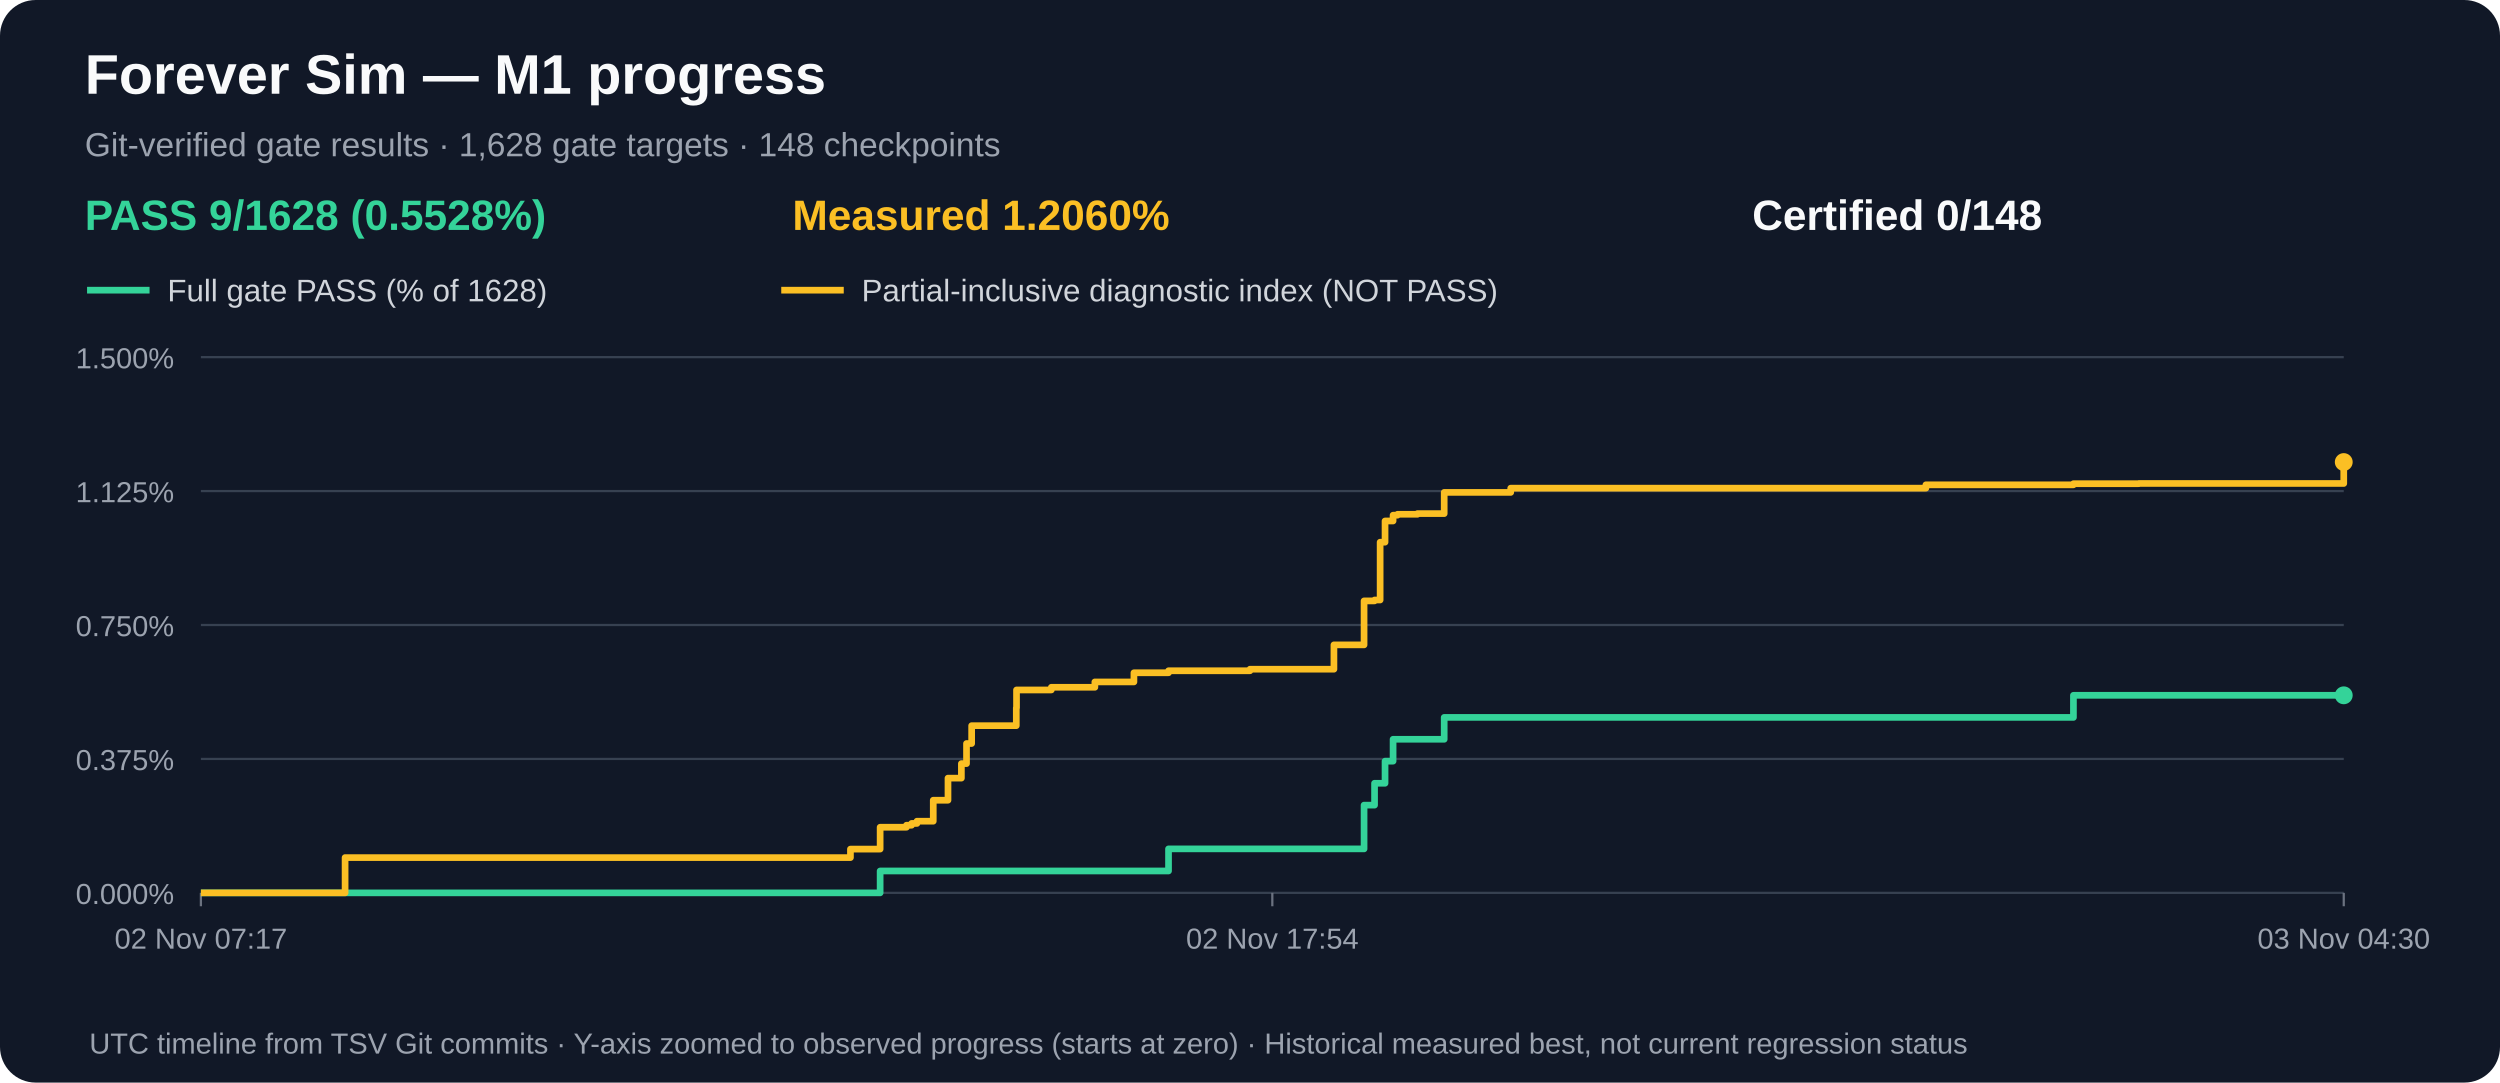
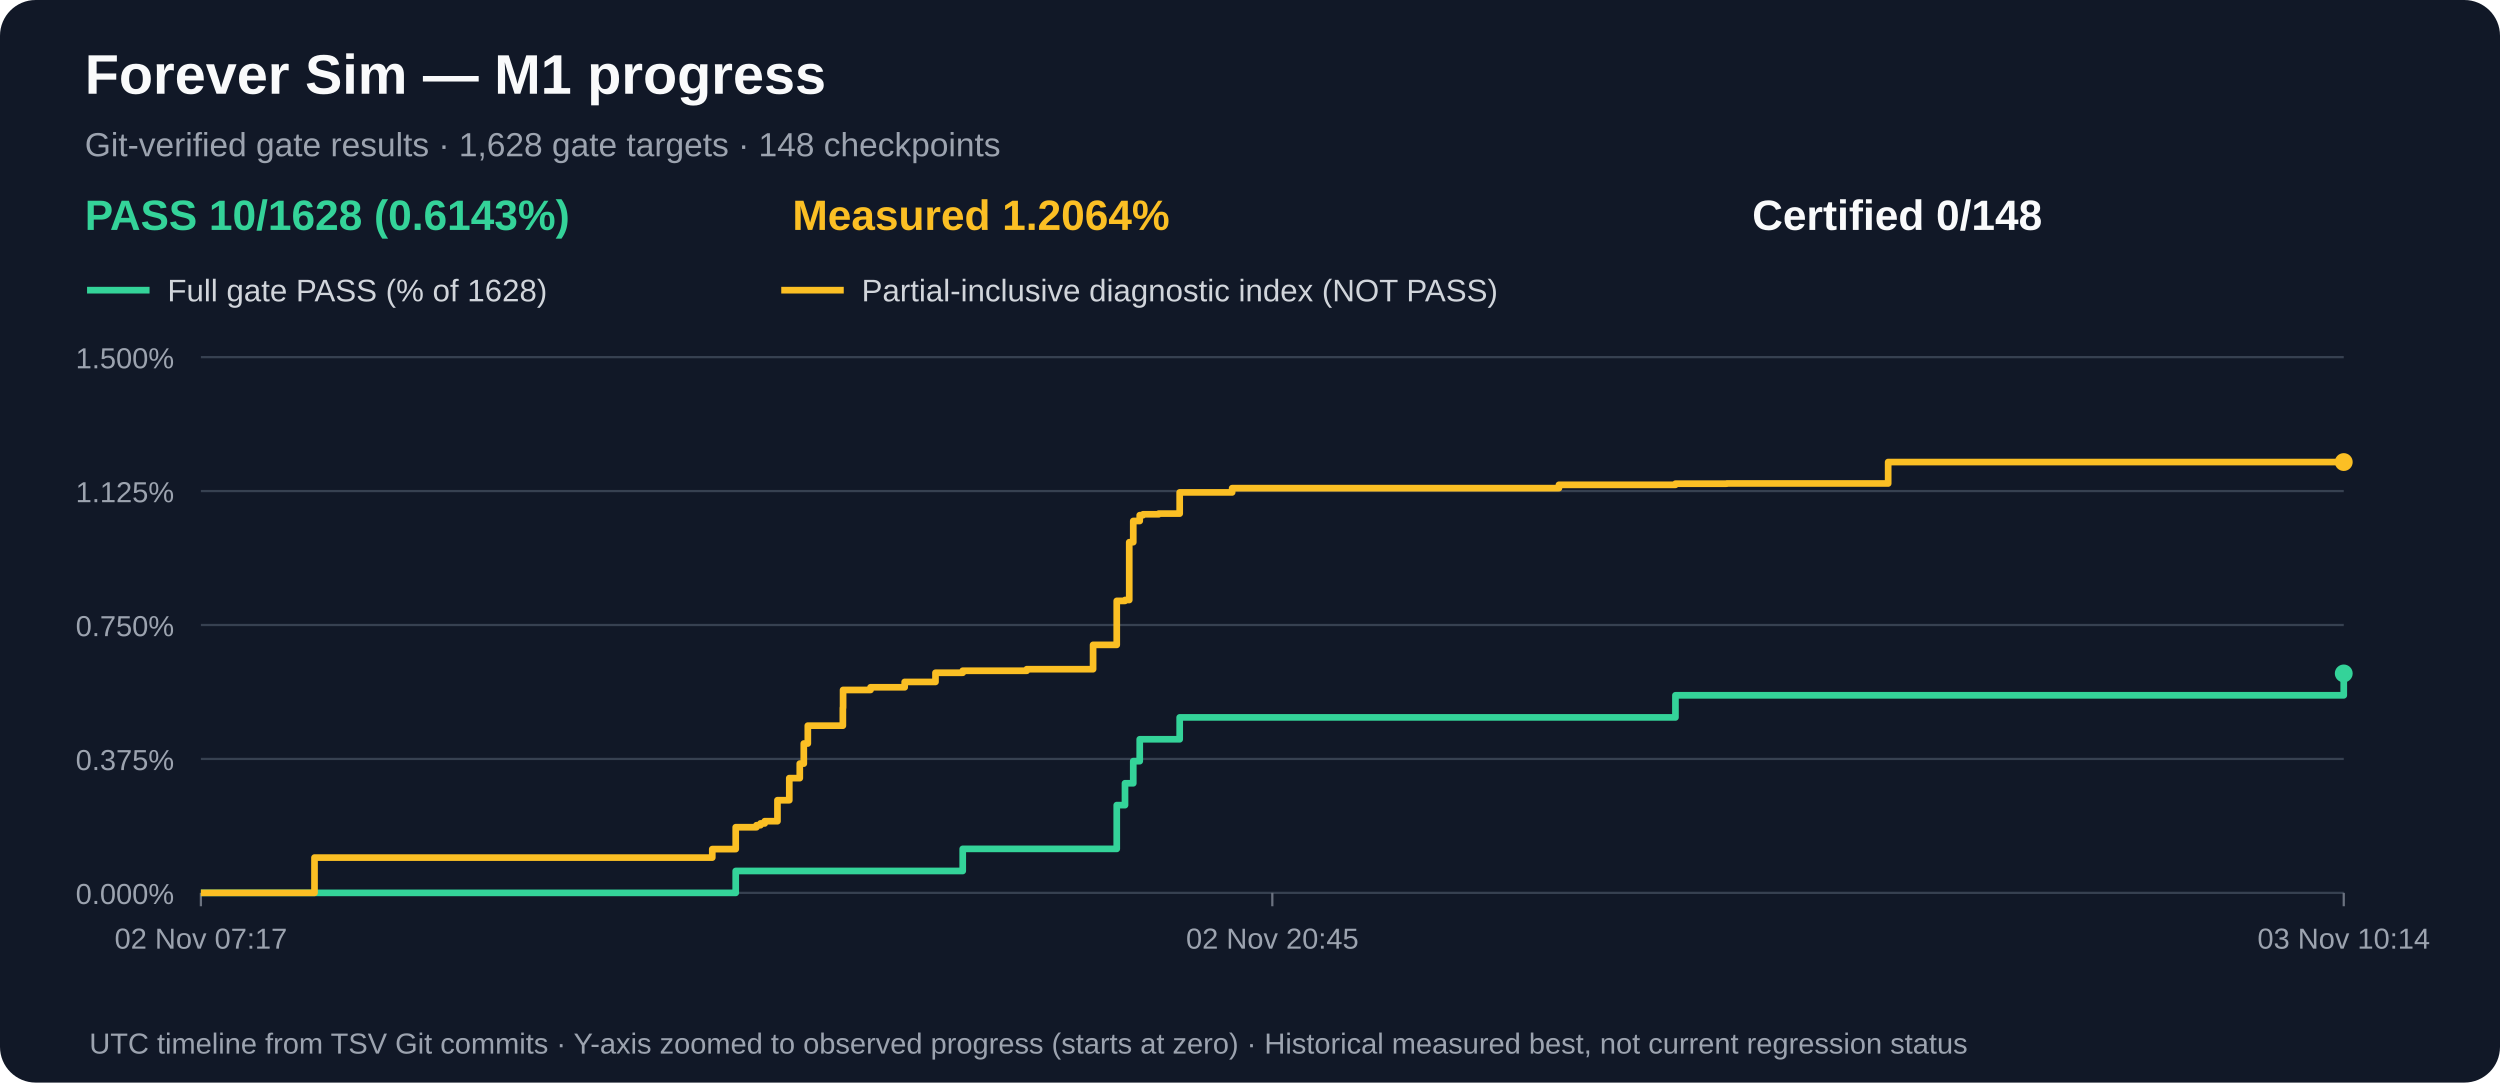
<svg xmlns="http://www.w3.org/2000/svg" width="1120" height="485" viewBox="0 0 1120 485" role="img" aria-label="M1 gate acceptance and measured partial progress over time">
  <rect width="1120" height="485" rx="16" fill="#111827" />
  <text x="38" y="42" fill="#f9fafb" font-family="Arial,sans-serif" font-size="25" font-weight="bold">Forever Sim — M1 progress</text>
  <text x="38" y="70" fill="#9ca3af" font-family="Arial,sans-serif" font-size="15">Git-verified gate results · 1,628 gate targets · 148 checkpoints</text>
-   <text x="38" y="103" fill="#34d399" font-family="Arial,sans-serif" font-size="19" font-weight="bold">PASS 9/1628 (0.5528%)</text>
-   <text x="355" y="103" fill="#fbbf24" font-family="Arial,sans-serif" font-size="19" font-weight="bold">Measured 1.2060%</text>
+   <text x="38" y="103" fill="#34d399" font-family="Arial,sans-serif" font-size="19" font-weight="bold">PASS 10/1628 (0.6143%)</text>
+   <text x="355" y="103" fill="#fbbf24" font-family="Arial,sans-serif" font-size="19" font-weight="bold">Measured 1.2064%</text>
  <text x="785" y="103" fill="#f9fafb" font-family="Arial,sans-serif" font-size="19" font-weight="bold">Certified 0/148</text>
  <line x1="39" y1="130" x2="67" y2="130" stroke="#34d399" stroke-width="3" />
  <text x="75" y="135" fill="#d1d5db" font-family="Arial,sans-serif" font-size="14">Full gate PASS (% of 1628)</text>
  <line x1="350" y1="130" x2="378" y2="130" stroke="#fbbf24" stroke-width="3" />
  <text x="386" y="135" fill="#d1d5db" font-family="Arial,sans-serif" font-size="14">Partial-inclusive diagnostic index (NOT PASS)</text>
  <line x1="90" y1="400.0" x2="1050" y2="400.0" stroke="#374151" stroke-width="1" />
  <text x="78" y="405.0" text-anchor="end" fill="#9ca3af" font-family="Arial,sans-serif" font-size="13">0.000%</text>
  <line x1="90" y1="340.0" x2="1050" y2="340.0" stroke="#374151" stroke-width="1" />
  <text x="78" y="345.0" text-anchor="end" fill="#9ca3af" font-family="Arial,sans-serif" font-size="13">0.375%</text>
  <line x1="90" y1="280.0" x2="1050" y2="280.0" stroke="#374151" stroke-width="1" />
  <text x="78" y="285.0" text-anchor="end" fill="#9ca3af" font-family="Arial,sans-serif" font-size="13">0.750%</text>
  <line x1="90" y1="220.0" x2="1050" y2="220.0" stroke="#374151" stroke-width="1" />
  <text x="78" y="225.0" text-anchor="end" fill="#9ca3af" font-family="Arial,sans-serif" font-size="13">1.125%</text>
  <line x1="90" y1="160.0" x2="1050" y2="160.0" stroke="#374151" stroke-width="1" />
  <text x="78" y="165.0" text-anchor="end" fill="#9ca3af" font-family="Arial,sans-serif" font-size="13">1.500%</text>
  <line x1="90.0" y1="400" x2="90.0" y2="406" stroke="#6b7280" />
  <text x="90.0" y="425" text-anchor="middle" fill="#9ca3af" font-family="Arial,sans-serif" font-size="13">02 Nov 07:17</text>
  <line x1="570.0" y1="400" x2="570.0" y2="406" stroke="#6b7280" />
-   <text x="570.0" y="425" text-anchor="middle" fill="#9ca3af" font-family="Arial,sans-serif" font-size="13">02 Nov 17:54</text>
+   <text x="570.0" y="425" text-anchor="middle" fill="#9ca3af" font-family="Arial,sans-serif" font-size="13">02 Nov 20:45</text>
  <line x1="1050.0" y1="400" x2="1050.0" y2="406" stroke="#6b7280" />
-   <text x="1050.0" y="425" text-anchor="middle" fill="#9ca3af" font-family="Arial,sans-serif" font-size="13">03 Nov 04:30</text>
-   <path d="M 90.0 400.0 H 127.3 V 400.0 H 154.6 V 400.0 H 381.0 V 400.0 H 394.3 V 390.2 H 406.1 V 390.2 H 408.4 V 390.2 H 410.8 V 390.2 H 418.1 V 390.2 H 424.7 V 390.2 H 430.7 V 390.2 H 433.0 V 390.2 H 435.3 V 390.2 H 455.3 V 390.2 H 455.4 V 390.2 H 471.0 V 390.2 H 490.5 V 390.2 H 508.0 V 390.2 H 523.5 V 380.3 H 560.0 V 380.3 H 597.6 V 380.3 H 611.1 V 360.7 H 615.8 V 350.9 H 618.3 V 350.9 H 620.5 V 341.0 H 624.1 V 331.2 H 626.1 V 331.2 H 635.0 V 331.2 H 647.0 V 321.4 H 676.8 V 321.4 H 862.8 V 321.4 H 928.9 V 311.5 H 958.2 V 311.5 H 1050.0 V 311.5" fill="none" stroke="#34d399" stroke-width="3" stroke-linejoin="round" />
-   <circle cx="1050.0" cy="311.5" r="4" fill="#34d399" />
-   <path d="M 90.0 400.0 H 127.3 V 400.0 H 154.6 V 384.2 H 381.0 V 380.4 H 394.3 V 370.6 H 406.1 V 369.7 H 408.4 V 368.9 H 410.8 V 367.9 H 418.1 V 358.5 H 424.7 V 348.6 H 430.7 V 342.1 H 433.0 V 333.1 H 435.3 V 325.1 H 455.3 V 317.1 H 455.4 V 309.1 H 471.0 V 307.9 H 490.5 V 305.5 H 508.0 V 301.4 H 523.5 V 300.5 H 560.0 V 299.8 H 597.6 V 288.9 H 611.1 V 269.2 H 615.8 V 268.8 H 618.3 V 242.9 H 620.5 V 233.4 H 624.1 V 230.8 H 626.1 V 230.4 H 635.0 V 230.1 H 647.0 V 220.6 H 676.8 V 218.7 H 862.8 V 217.2 H 928.9 V 216.7 H 958.2 V 216.6 H 1050.0 V 207.0" fill="none" stroke="#fbbf24" stroke-width="3" stroke-linejoin="round" />
+   <text x="1050.0" y="425" text-anchor="middle" fill="#9ca3af" font-family="Arial,sans-serif" font-size="13">03 Nov 10:14</text>
+   <path d="M 90.0 400.0 H 119.4 V 400.0 H 140.9 V 400.0 H 319.1 V 400.0 H 329.6 V 390.2 H 338.9 V 390.2 H 340.7 V 390.2 H 342.6 V 390.2 H 348.3 V 390.2 H 353.6 V 390.2 H 358.3 V 390.2 H 360.1 V 390.2 H 361.9 V 390.2 H 377.6 V 390.2 H 377.7 V 390.2 H 390.0 V 390.2 H 405.3 V 390.2 H 419.1 V 390.2 H 431.3 V 380.3 H 460.0 V 380.3 H 489.7 V 380.3 H 500.3 V 360.7 H 504.0 V 350.9 H 505.9 V 350.9 H 507.7 V 341.0 H 510.6 V 331.2 H 512.1 V 331.2 H 519.1 V 331.2 H 528.5 V 321.4 H 552.0 V 321.4 H 698.4 V 321.4 H 750.6 V 311.5 H 773.6 V 311.5 H 845.9 V 311.5 H 1050.0 V 301.7" fill="none" stroke="#34d399" stroke-width="3" stroke-linejoin="round" />
+   <circle cx="1050.0" cy="301.7" r="4" fill="#34d399" />
+   <path d="M 90.0 400.0 H 119.4 V 400.0 H 140.9 V 384.2 H 319.1 V 380.4 H 329.6 V 370.6 H 338.9 V 369.7 H 340.7 V 368.9 H 342.6 V 367.9 H 348.3 V 358.5 H 353.6 V 348.6 H 358.3 V 342.1 H 360.1 V 333.1 H 361.9 V 325.1 H 377.6 V 317.1 H 377.7 V 309.1 H 390.0 V 307.9 H 405.3 V 305.5 H 419.1 V 301.4 H 431.3 V 300.5 H 460.0 V 299.8 H 489.7 V 288.9 H 500.3 V 269.2 H 504.0 V 268.8 H 505.9 V 242.9 H 507.7 V 233.4 H 510.6 V 230.8 H 512.1 V 230.4 H 519.1 V 230.1 H 528.5 V 220.6 H 552.0 V 218.7 H 698.4 V 217.2 H 750.6 V 216.7 H 773.6 V 216.6 H 845.9 V 207.0 H 1050.0 V 207.0" fill="none" stroke="#fbbf24" stroke-width="3" stroke-linejoin="round" />
  <circle cx="1050.0" cy="207.0" r="4" fill="#fbbf24" />
  <text x="40" y="472" fill="#9ca3af" font-family="Arial,sans-serif" font-size="13">UTC timeline from TSV Git commits · Y-axis zoomed to observed progress (starts at zero) · Historical measured best, not current regression status</text>
</svg>
